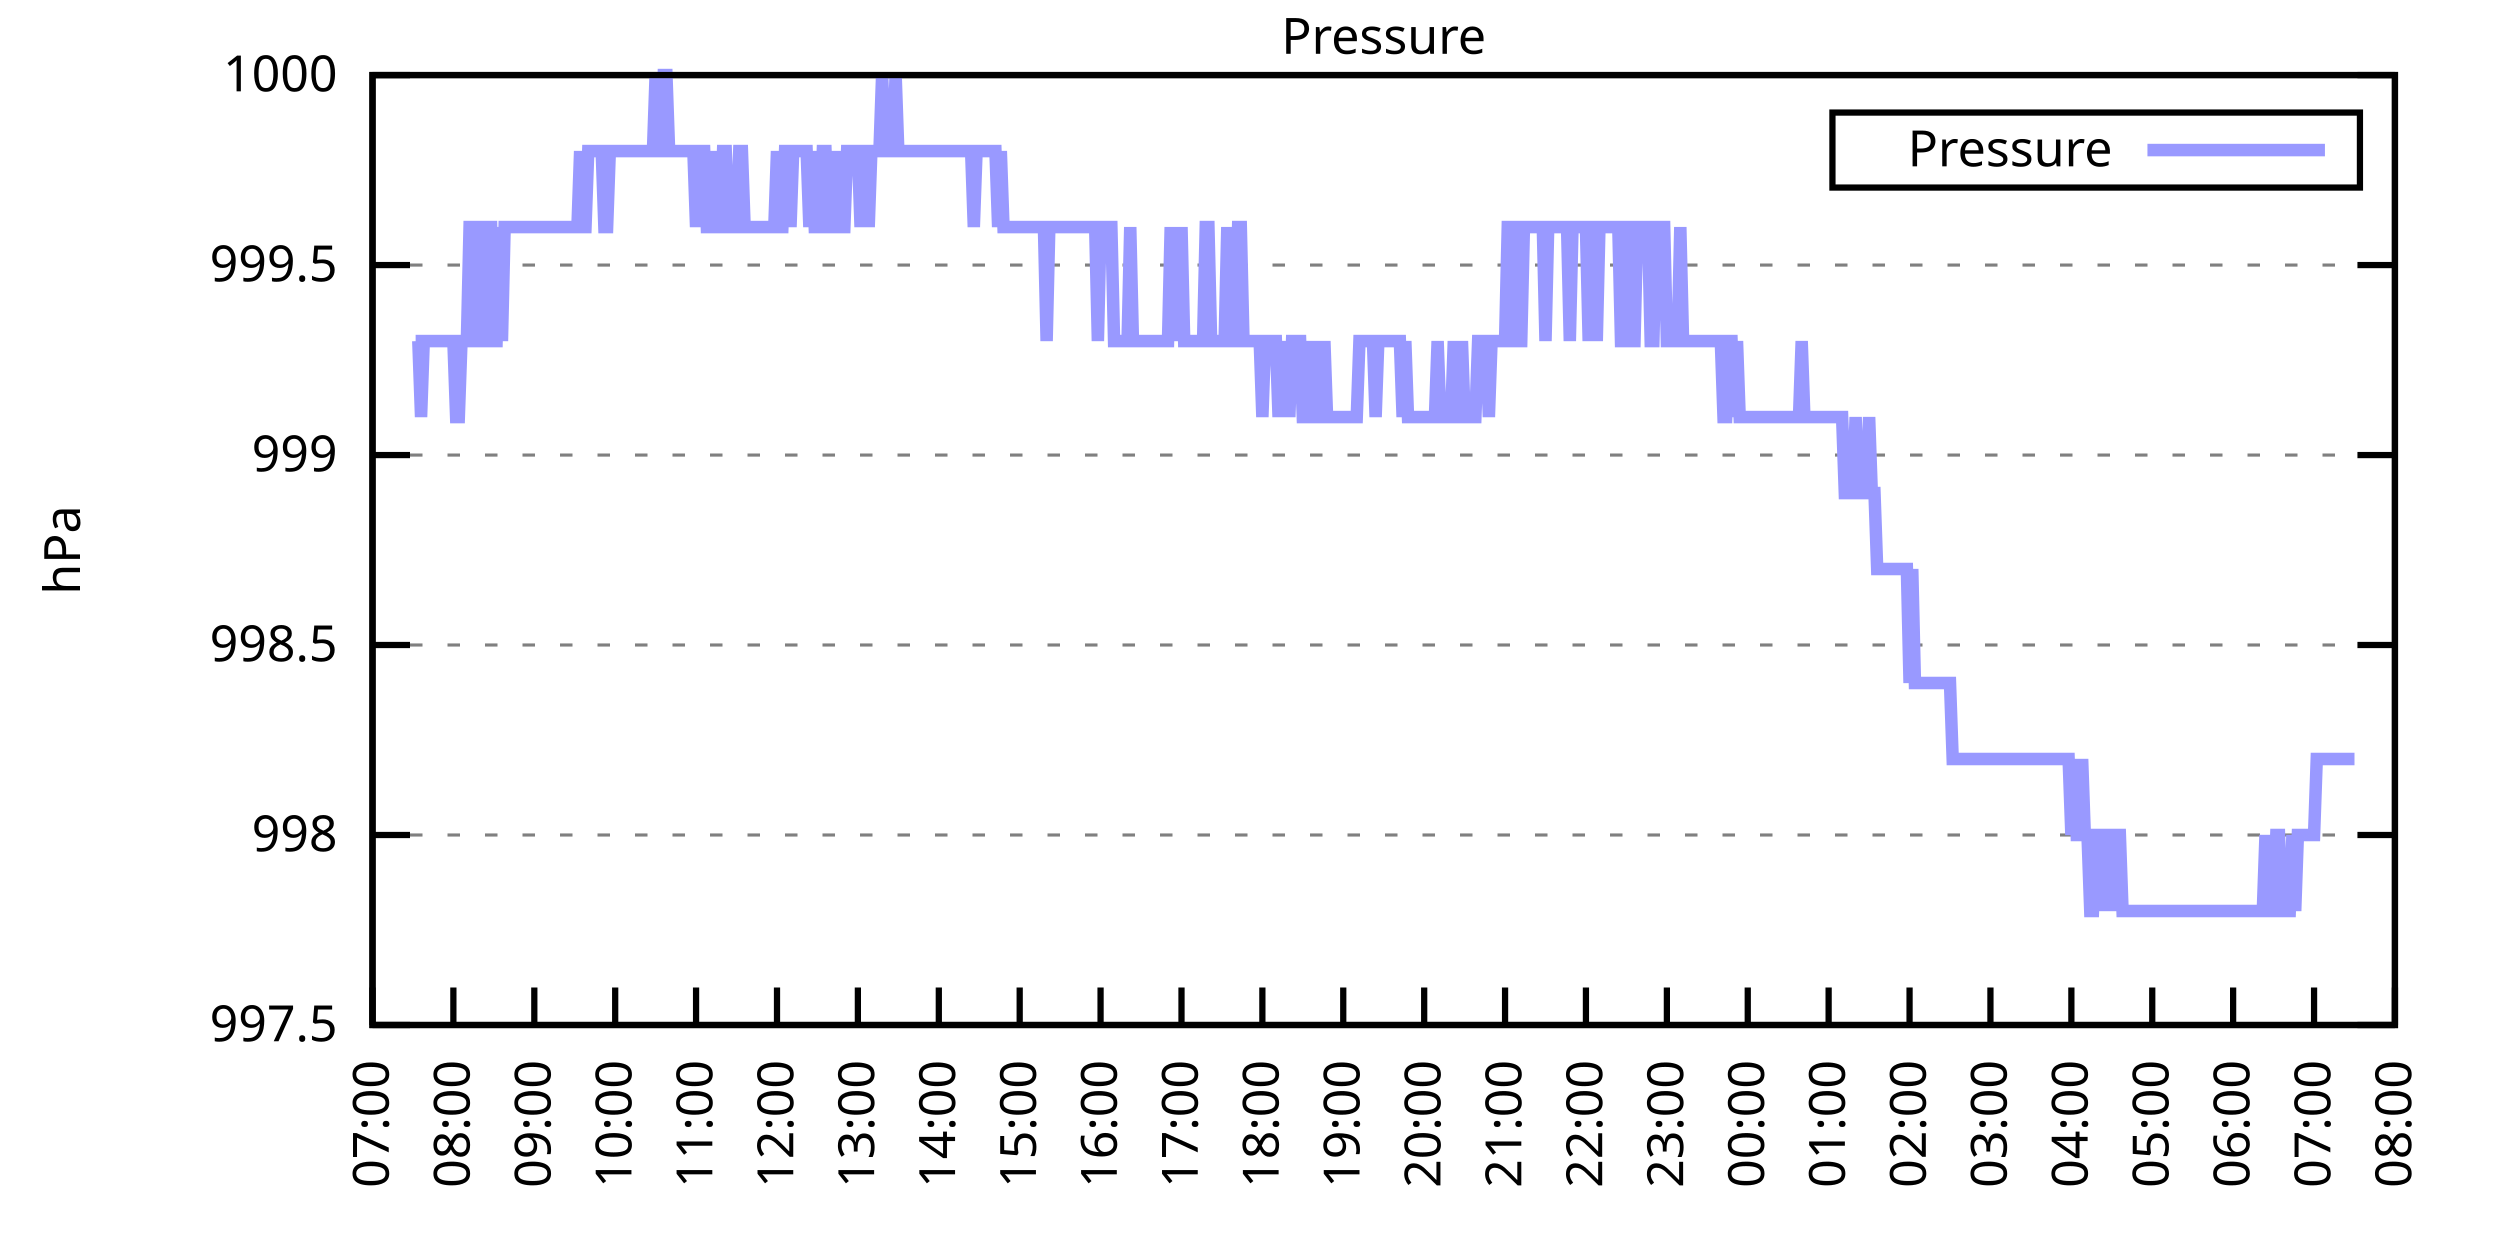
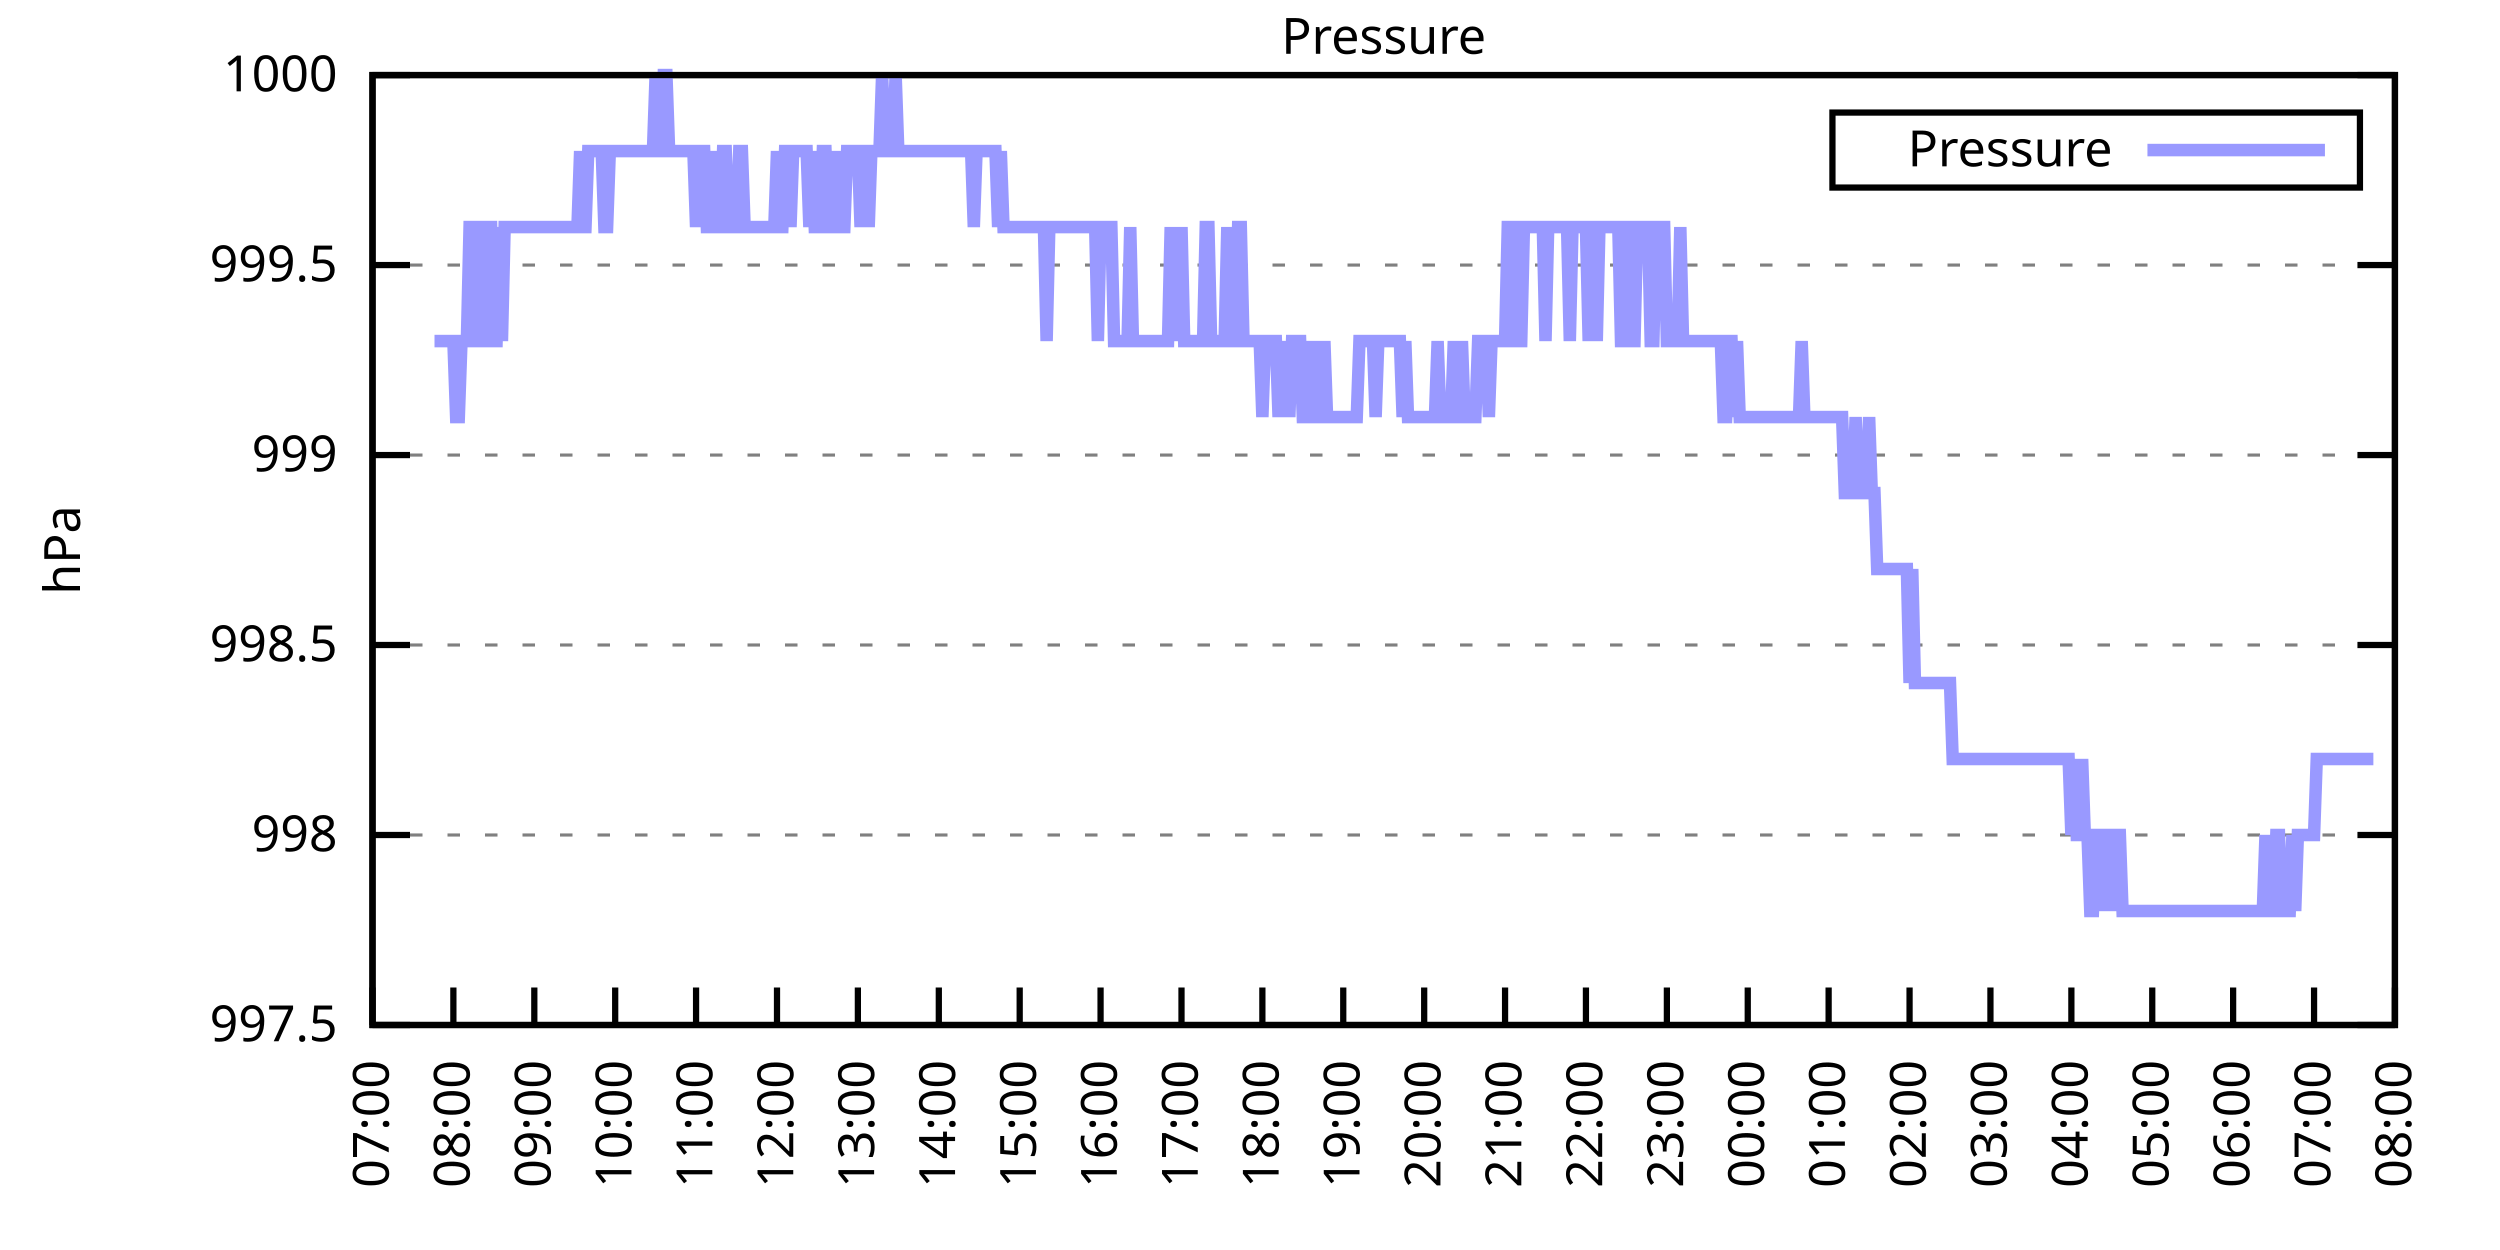
<svg xmlns="http://www.w3.org/2000/svg" xmlns:xlink="http://www.w3.org/1999/xlink" width="400" height="200" viewBox="0 0 400 200">
  <g id="gnuplot_canvas">
    <rect x="0" y="0" width="400" height="200" fill="none" />
    <defs>
      <circle id="gpDot" r="0.5" stroke-width="0.5" stroke="currentColor" />
      <path id="gpPt0" stroke-width="0.333" stroke="currentColor" d="M-1,0 h2 M0,-1 v2" />
      <path id="gpPt1" stroke-width="0.333" stroke="currentColor" d="M-1,-1 L1,1 M1,-1 L-1,1" />
      <path id="gpPt2" stroke-width="0.333" stroke="currentColor" d="M-1,0 L1,0 M0,-1 L0,1 M-1,-1 L1,1 M-1,1 L1,-1" />
      <rect id="gpPt3" stroke-width="0.333" stroke="currentColor" x="-1" y="-1" width="2" height="2" />
      <rect id="gpPt4" stroke-width="0.333" stroke="currentColor" fill="currentColor" x="-1" y="-1" width="2" height="2" />
      <circle id="gpPt5" stroke-width="0.333" stroke="currentColor" cx="0" cy="0" r="1" />
      <use xlink:href="#gpPt5" id="gpPt6" fill="currentColor" stroke="none" />
      <path id="gpPt7" stroke-width="0.333" stroke="currentColor" d="M0,-1.33 L-1.33,0.67 L1.33,0.67 z" />
      <use xlink:href="#gpPt7" id="gpPt8" fill="currentColor" stroke="none" />
      <use xlink:href="#gpPt7" id="gpPt9" stroke="currentColor" transform="rotate(180)" />
      <use xlink:href="#gpPt9" id="gpPt10" fill="currentColor" stroke="none" />
      <use xlink:href="#gpPt3" id="gpPt11" stroke="currentColor" transform="rotate(45)" />
      <use xlink:href="#gpPt11" id="gpPt12" fill="currentColor" stroke="none" />
      <path id="gpPt13" stroke-width="0.333" stroke="currentColor" d="M0,1.330 L1.265,0.411 L0.782,-1.067 L-0.782,-1.076 L-1.265,0.411 z" />
      <use xlink:href="#gpPt13" id="gpPt14" fill="currentColor" stroke="none" />
      <filter id="textbox" filterUnits="objectBoundingBox" x="0" y="0" height="1" width="1">
        <feFlood flood-color="white" flood-opacity="1" result="bgnd" />
        <feComposite in="SourceGraphic" in2="bgnd" operator="atop" />
      </filter>
      <filter id="greybox" filterUnits="objectBoundingBox" x="0" y="0" height="1" width="1">
        <feFlood flood-color="lightgrey" flood-opacity="1" result="grey" />
        <feComposite in="SourceGraphic" in2="grey" operator="atop" />
      </filter>
    </defs>
    <g fill="none" color="white" stroke="currentColor" stroke-width="1.00" stroke-linecap="butt" stroke-linejoin="miter">
</g>
    <g fill="none" color="black" stroke="currentColor" stroke-width="1.00" stroke-linecap="butt" stroke-linejoin="miter">
      <g stroke="none" shape-rendering="crispEdges">
        <polygon fill="rgb(255, 255, 255)" points="59.60,164.00 383.18,164.00 383.18,12.02 59.60,12.02 " />
      </g>
    </g>
    <g fill="none" color="black" stroke="currentColor" stroke-width="1.00" stroke-linecap="butt" stroke-linejoin="miter">
</g>
    <g fill="none" color="black" stroke="black" stroke-width="0.50" stroke-linecap="butt" stroke-linejoin="miter">
</g>
    <g fill="none" color="gray" stroke="currentColor" stroke-width="0.50" stroke-linecap="butt" stroke-linejoin="miter">
      <path stroke="gray" stroke-dasharray="2,4" class="gridline" d="M59.60,164.00 L383.19,164.00  " />
    </g>
    <g fill="none" color="gray" stroke="gray" stroke-width="1.00" stroke-linecap="butt" stroke-linejoin="miter">
</g>
    <g fill="none" color="black" stroke="currentColor" stroke-width="1.00" stroke-linecap="butt" stroke-linejoin="miter">
      <path stroke="black" d="M59.60,164.00 L65.60,164.00 M383.19,164.00 L377.19,164.00  " />
      <g transform="translate(54.00,166.60)" stroke="none" fill="black" font-family="Sans" font-size="8.00" text-anchor="end">
        <text>
          <tspan font-family="Sans"> 997.5</tspan>
        </text>
      </g>
    </g>
    <g fill="none" color="black" stroke="currentColor" stroke-width="1.00" stroke-linecap="butt" stroke-linejoin="miter">
</g>
    <g fill="none" color="black" stroke="black" stroke-width="0.50" stroke-linecap="butt" stroke-linejoin="miter">
</g>
    <g fill="none" color="gray" stroke="currentColor" stroke-width="0.50" stroke-linecap="butt" stroke-linejoin="miter">
      <path stroke="gray" stroke-dasharray="2,4" class="gridline" d="M59.60,133.60 L383.19,133.60  " />
    </g>
    <g fill="none" color="gray" stroke="gray" stroke-width="1.00" stroke-linecap="butt" stroke-linejoin="miter">
</g>
    <g fill="none" color="black" stroke="currentColor" stroke-width="1.00" stroke-linecap="butt" stroke-linejoin="miter">
      <path stroke="black" d="M59.60,133.60 L65.60,133.60 M383.19,133.60 L377.19,133.60  " />
      <g transform="translate(54.00,136.20)" stroke="none" fill="black" font-family="Sans" font-size="8.00" text-anchor="end">
        <text>
          <tspan font-family="Sans"> 998</tspan>
        </text>
      </g>
    </g>
    <g fill="none" color="black" stroke="currentColor" stroke-width="1.00" stroke-linecap="butt" stroke-linejoin="miter">
</g>
    <g fill="none" color="black" stroke="black" stroke-width="0.50" stroke-linecap="butt" stroke-linejoin="miter">
</g>
    <g fill="none" color="gray" stroke="currentColor" stroke-width="0.50" stroke-linecap="butt" stroke-linejoin="miter">
      <path stroke="gray" stroke-dasharray="2,4" class="gridline" d="M59.60,103.20 L383.19,103.20  " />
    </g>
    <g fill="none" color="gray" stroke="gray" stroke-width="1.00" stroke-linecap="butt" stroke-linejoin="miter">
</g>
    <g fill="none" color="black" stroke="currentColor" stroke-width="1.00" stroke-linecap="butt" stroke-linejoin="miter">
      <path stroke="black" d="M59.60,103.20 L65.60,103.20 M383.19,103.20 L377.19,103.20  " />
      <g transform="translate(54.00,105.80)" stroke="none" fill="black" font-family="Sans" font-size="8.00" text-anchor="end">
        <text>
          <tspan font-family="Sans"> 998.5</tspan>
        </text>
      </g>
    </g>
    <g fill="none" color="black" stroke="currentColor" stroke-width="1.00" stroke-linecap="butt" stroke-linejoin="miter">
</g>
    <g fill="none" color="black" stroke="black" stroke-width="0.50" stroke-linecap="butt" stroke-linejoin="miter">
</g>
    <g fill="none" color="gray" stroke="currentColor" stroke-width="0.50" stroke-linecap="butt" stroke-linejoin="miter">
      <path stroke="gray" stroke-dasharray="2,4" class="gridline" d="M59.60,72.81 L383.19,72.81  " />
    </g>
    <g fill="none" color="gray" stroke="gray" stroke-width="1.00" stroke-linecap="butt" stroke-linejoin="miter">
</g>
    <g fill="none" color="black" stroke="currentColor" stroke-width="1.00" stroke-linecap="butt" stroke-linejoin="miter">
      <path stroke="black" d="M59.60,72.81 L65.60,72.81 M383.19,72.81 L377.19,72.81  " />
      <g transform="translate(54.00,75.41)" stroke="none" fill="black" font-family="Sans" font-size="8.00" text-anchor="end">
        <text>
          <tspan font-family="Sans"> 999</tspan>
        </text>
      </g>
    </g>
    <g fill="none" color="black" stroke="currentColor" stroke-width="1.00" stroke-linecap="butt" stroke-linejoin="miter">
</g>
    <g fill="none" color="black" stroke="black" stroke-width="0.50" stroke-linecap="butt" stroke-linejoin="miter">
</g>
    <g fill="none" color="gray" stroke="currentColor" stroke-width="0.50" stroke-linecap="butt" stroke-linejoin="miter">
      <path stroke="gray" stroke-dasharray="2,4" class="gridline" d="M59.60,42.41 L383.19,42.41  " />
    </g>
    <g fill="none" color="gray" stroke="gray" stroke-width="1.00" stroke-linecap="butt" stroke-linejoin="miter">
</g>
    <g fill="none" color="black" stroke="currentColor" stroke-width="1.00" stroke-linecap="butt" stroke-linejoin="miter">
      <path stroke="black" d="M59.60,42.41 L65.60,42.41 M383.19,42.41 L377.19,42.41  " />
      <g transform="translate(54.00,45.01)" stroke="none" fill="black" font-family="Sans" font-size="8.00" text-anchor="end">
        <text>
          <tspan font-family="Sans"> 999.5</tspan>
        </text>
      </g>
    </g>
    <g fill="none" color="black" stroke="currentColor" stroke-width="1.00" stroke-linecap="butt" stroke-linejoin="miter">
</g>
    <g fill="none" color="black" stroke="black" stroke-width="0.50" stroke-linecap="butt" stroke-linejoin="miter">
</g>
    <g fill="none" color="gray" stroke="currentColor" stroke-width="0.50" stroke-linecap="butt" stroke-linejoin="miter">
      <path stroke="gray" stroke-dasharray="2,4" class="gridline" d="M59.60,12.01 L383.19,12.01  " />
    </g>
    <g fill="none" color="gray" stroke="gray" stroke-width="1.00" stroke-linecap="butt" stroke-linejoin="miter">
</g>
    <g fill="none" color="black" stroke="currentColor" stroke-width="1.00" stroke-linecap="butt" stroke-linejoin="miter">
      <path stroke="black" d="M59.60,12.01 L65.60,12.01 M383.19,12.01 L377.19,12.01  " />
      <g transform="translate(54.00,14.61)" stroke="none" fill="black" font-family="Sans" font-size="8.00" text-anchor="end">
        <text>
          <tspan font-family="Sans"> 1000</tspan>
        </text>
      </g>
    </g>
    <g fill="none" color="black" stroke="currentColor" stroke-width="1.00" stroke-linecap="butt" stroke-linejoin="miter">
      <path stroke="black" d="M59.60,164.00 L59.60,158.00  " />
      <g transform="translate(62.20,169.60) rotate(270.00)" stroke="none" fill="black" font-family="Sans" font-size="8.00" text-anchor="end">
        <text>
          <tspan font-family="Sans">07:00</tspan>
        </text>
      </g>
    </g>
    <g fill="none" color="black" stroke="currentColor" stroke-width="1.00" stroke-linecap="butt" stroke-linejoin="miter">
      <path stroke="black" d="M72.54,164.00 L72.54,158.00  " />
      <g transform="translate(75.14,169.60) rotate(270.00)" stroke="none" fill="black" font-family="Sans" font-size="8.00" text-anchor="end">
        <text>
          <tspan font-family="Sans">08:00</tspan>
        </text>
      </g>
    </g>
    <g fill="none" color="black" stroke="currentColor" stroke-width="1.00" stroke-linecap="butt" stroke-linejoin="miter">
      <path stroke="black" d="M85.49,164.00 L85.49,158.00  " />
      <g transform="translate(88.09,169.60) rotate(270.00)" stroke="none" fill="black" font-family="Sans" font-size="8.00" text-anchor="end">
        <text>
          <tspan font-family="Sans">09:00</tspan>
        </text>
      </g>
    </g>
    <g fill="none" color="black" stroke="currentColor" stroke-width="1.00" stroke-linecap="butt" stroke-linejoin="miter">
      <path stroke="black" d="M98.43,164.00 L98.43,158.00  " />
      <g transform="translate(101.03,169.60) rotate(270.00)" stroke="none" fill="black" font-family="Sans" font-size="8.00" text-anchor="end">
        <text>
          <tspan font-family="Sans">10:00</tspan>
        </text>
      </g>
    </g>
    <g fill="none" color="black" stroke="currentColor" stroke-width="1.00" stroke-linecap="butt" stroke-linejoin="miter">
      <path stroke="black" d="M111.37,164.00 L111.37,158.00  " />
      <g transform="translate(113.97,169.60) rotate(270.00)" stroke="none" fill="black" font-family="Sans" font-size="8.00" text-anchor="end">
        <text>
          <tspan font-family="Sans">11:00</tspan>
        </text>
      </g>
    </g>
    <g fill="none" color="black" stroke="currentColor" stroke-width="1.00" stroke-linecap="butt" stroke-linejoin="miter">
      <path stroke="black" d="M124.32,164.00 L124.32,158.00  " />
      <g transform="translate(126.92,169.60) rotate(270.00)" stroke="none" fill="black" font-family="Sans" font-size="8.00" text-anchor="end">
        <text>
          <tspan font-family="Sans">12:00</tspan>
        </text>
      </g>
    </g>
    <g fill="none" color="black" stroke="currentColor" stroke-width="1.00" stroke-linecap="butt" stroke-linejoin="miter">
      <path stroke="black" d="M137.26,164.00 L137.26,158.00  " />
      <g transform="translate(139.86,169.60) rotate(270.00)" stroke="none" fill="black" font-family="Sans" font-size="8.00" text-anchor="end">
        <text>
          <tspan font-family="Sans">13:00</tspan>
        </text>
      </g>
    </g>
    <g fill="none" color="black" stroke="currentColor" stroke-width="1.00" stroke-linecap="butt" stroke-linejoin="miter">
      <path stroke="black" d="M150.21,164.00 L150.21,158.00  " />
      <g transform="translate(152.81,169.60) rotate(270.00)" stroke="none" fill="black" font-family="Sans" font-size="8.00" text-anchor="end">
        <text>
          <tspan font-family="Sans">14:00</tspan>
        </text>
      </g>
    </g>
    <g fill="none" color="black" stroke="currentColor" stroke-width="1.00" stroke-linecap="butt" stroke-linejoin="miter">
      <path stroke="black" d="M163.15,164.00 L163.15,158.00  " />
      <g transform="translate(165.75,169.60) rotate(270.00)" stroke="none" fill="black" font-family="Sans" font-size="8.00" text-anchor="end">
        <text>
          <tspan font-family="Sans">15:00</tspan>
        </text>
      </g>
    </g>
    <g fill="none" color="black" stroke="currentColor" stroke-width="1.00" stroke-linecap="butt" stroke-linejoin="miter">
      <path stroke="black" d="M176.09,164.00 L176.09,158.00  " />
      <g transform="translate(178.69,169.60) rotate(270.00)" stroke="none" fill="black" font-family="Sans" font-size="8.00" text-anchor="end">
        <text>
          <tspan font-family="Sans">16:00</tspan>
        </text>
      </g>
    </g>
    <g fill="none" color="black" stroke="currentColor" stroke-width="1.00" stroke-linecap="butt" stroke-linejoin="miter">
      <path stroke="black" d="M189.04,164.00 L189.04,158.00  " />
      <g transform="translate(191.64,169.60) rotate(270.00)" stroke="none" fill="black" font-family="Sans" font-size="8.00" text-anchor="end">
        <text>
          <tspan font-family="Sans">17:00</tspan>
        </text>
      </g>
    </g>
    <g fill="none" color="black" stroke="currentColor" stroke-width="1.00" stroke-linecap="butt" stroke-linejoin="miter">
      <path stroke="black" d="M201.98,164.00 L201.98,158.00  " />
      <g transform="translate(204.58,169.60) rotate(270.00)" stroke="none" fill="black" font-family="Sans" font-size="8.00" text-anchor="end">
        <text>
          <tspan font-family="Sans">18:00</tspan>
        </text>
      </g>
    </g>
    <g fill="none" color="black" stroke="currentColor" stroke-width="1.00" stroke-linecap="butt" stroke-linejoin="miter">
      <path stroke="black" d="M214.92,164.00 L214.92,158.00  " />
      <g transform="translate(217.52,169.60) rotate(270.00)" stroke="none" fill="black" font-family="Sans" font-size="8.00" text-anchor="end">
        <text>
          <tspan font-family="Sans">19:00</tspan>
        </text>
      </g>
    </g>
    <g fill="none" color="black" stroke="currentColor" stroke-width="1.00" stroke-linecap="butt" stroke-linejoin="miter">
      <path stroke="black" d="M227.87,164.00 L227.87,158.00  " />
      <g transform="translate(230.47,169.60) rotate(270.00)" stroke="none" fill="black" font-family="Sans" font-size="8.00" text-anchor="end">
        <text>
          <tspan font-family="Sans">20:00</tspan>
        </text>
      </g>
    </g>
    <g fill="none" color="black" stroke="currentColor" stroke-width="1.00" stroke-linecap="butt" stroke-linejoin="miter">
      <path stroke="black" d="M240.81,164.00 L240.81,158.00  " />
      <g transform="translate(243.41,169.60) rotate(270.00)" stroke="none" fill="black" font-family="Sans" font-size="8.00" text-anchor="end">
        <text>
          <tspan font-family="Sans">21:00</tspan>
        </text>
      </g>
    </g>
    <g fill="none" color="black" stroke="currentColor" stroke-width="1.00" stroke-linecap="butt" stroke-linejoin="miter">
      <path stroke="black" d="M253.75,164.00 L253.75,158.00  " />
      <g transform="translate(256.35,169.60) rotate(270.00)" stroke="none" fill="black" font-family="Sans" font-size="8.00" text-anchor="end">
        <text>
          <tspan font-family="Sans">22:00</tspan>
        </text>
      </g>
    </g>
    <g fill="none" color="black" stroke="currentColor" stroke-width="1.00" stroke-linecap="butt" stroke-linejoin="miter">
      <path stroke="black" d="M266.70,164.00 L266.70,158.00  " />
      <g transform="translate(269.30,169.60) rotate(270.00)" stroke="none" fill="black" font-family="Sans" font-size="8.00" text-anchor="end">
        <text>
          <tspan font-family="Sans">23:00</tspan>
        </text>
      </g>
    </g>
    <g fill="none" color="black" stroke="currentColor" stroke-width="1.00" stroke-linecap="butt" stroke-linejoin="miter">
      <path stroke="black" d="M279.64,164.00 L279.64,158.00  " />
      <g transform="translate(282.24,169.60) rotate(270.00)" stroke="none" fill="black" font-family="Sans" font-size="8.00" text-anchor="end">
        <text>
          <tspan font-family="Sans">00:00</tspan>
        </text>
      </g>
    </g>
    <g fill="none" color="black" stroke="currentColor" stroke-width="1.00" stroke-linecap="butt" stroke-linejoin="miter">
      <path stroke="black" d="M292.58,164.00 L292.58,158.00  " />
      <g transform="translate(295.18,169.60) rotate(270.00)" stroke="none" fill="black" font-family="Sans" font-size="8.00" text-anchor="end">
        <text>
          <tspan font-family="Sans">01:00</tspan>
        </text>
      </g>
    </g>
    <g fill="none" color="black" stroke="currentColor" stroke-width="1.00" stroke-linecap="butt" stroke-linejoin="miter">
      <path stroke="black" d="M305.53,164.00 L305.53,158.00  " />
      <g transform="translate(308.13,169.60) rotate(270.00)" stroke="none" fill="black" font-family="Sans" font-size="8.00" text-anchor="end">
        <text>
          <tspan font-family="Sans">02:00</tspan>
        </text>
      </g>
    </g>
    <g fill="none" color="black" stroke="currentColor" stroke-width="1.00" stroke-linecap="butt" stroke-linejoin="miter">
      <path stroke="black" d="M318.47,164.00 L318.47,158.00  " />
      <g transform="translate(321.07,169.60) rotate(270.00)" stroke="none" fill="black" font-family="Sans" font-size="8.00" text-anchor="end">
        <text>
          <tspan font-family="Sans">03:00</tspan>
        </text>
      </g>
    </g>
    <g fill="none" color="black" stroke="currentColor" stroke-width="1.00" stroke-linecap="butt" stroke-linejoin="miter">
      <path stroke="black" d="M331.42,164.00 L331.42,158.00  " />
      <g transform="translate(334.02,169.60) rotate(270.00)" stroke="none" fill="black" font-family="Sans" font-size="8.00" text-anchor="end">
        <text>
          <tspan font-family="Sans">04:00</tspan>
        </text>
      </g>
    </g>
    <g fill="none" color="black" stroke="currentColor" stroke-width="1.00" stroke-linecap="butt" stroke-linejoin="miter">
      <path stroke="black" d="M344.36,164.00 L344.36,158.00  " />
      <g transform="translate(346.96,169.60) rotate(270.00)" stroke="none" fill="black" font-family="Sans" font-size="8.00" text-anchor="end">
        <text>
          <tspan font-family="Sans">05:00</tspan>
        </text>
      </g>
    </g>
    <g fill="none" color="black" stroke="currentColor" stroke-width="1.00" stroke-linecap="butt" stroke-linejoin="miter">
      <path stroke="black" d="M357.30,164.00 L357.30,158.00  " />
      <g transform="translate(359.90,169.60) rotate(270.00)" stroke="none" fill="black" font-family="Sans" font-size="8.00" text-anchor="end">
        <text>
          <tspan font-family="Sans">06:00</tspan>
        </text>
      </g>
    </g>
    <g fill="none" color="black" stroke="currentColor" stroke-width="1.00" stroke-linecap="butt" stroke-linejoin="miter">
      <path stroke="black" d="M370.25,164.00 L370.25,158.00  " />
      <g transform="translate(372.85,169.60) rotate(270.00)" stroke="none" fill="black" font-family="Sans" font-size="8.00" text-anchor="end">
        <text>
          <tspan font-family="Sans">07:00</tspan>
        </text>
      </g>
    </g>
    <g fill="none" color="black" stroke="currentColor" stroke-width="1.00" stroke-linecap="butt" stroke-linejoin="miter">
      <path stroke="black" d="M383.19,164.00 L383.19,158.00  " />
      <g transform="translate(385.79,169.60) rotate(270.00)" stroke="none" fill="black" font-family="Sans" font-size="8.00" text-anchor="end">
        <text>
          <tspan font-family="Sans">08:00</tspan>
        </text>
      </g>
    </g>
    <g fill="none" color="black" stroke="currentColor" stroke-width="1.00" stroke-linecap="butt" stroke-linejoin="miter">
</g>
    <g fill="none" color="black" stroke="currentColor" stroke-width="1.00" stroke-linecap="butt" stroke-linejoin="miter">
      <path stroke="black" d="M59.60,12.01 L59.60,164.00 L383.19,164.00 L383.19,12.01 L59.60,12.01 Z  " />
    </g>
    <g fill="none" color="black" stroke="currentColor" stroke-width="1.00" stroke-linecap="butt" stroke-linejoin="miter">
</g>
    <g fill="none" color="black" stroke="currentColor" stroke-width="1.00" stroke-linecap="butt" stroke-linejoin="miter">
      <path stroke="black" d="M293.19,30.01 L293.19,18.01 L377.59,18.01 L377.59,30.01 L293.19,30.01 Z  " />
    </g>
    <g id="Pressure_plot_1">
      <g fill="none" color="white" stroke="black" stroke-width="2.00" stroke-linecap="butt" stroke-linejoin="miter">
</g>
      <g fill="none" color="black" stroke="currentColor" stroke-width="2.00" stroke-linecap="butt" stroke-linejoin="miter">
        <g transform="translate(337.99,26.61)" stroke="none" fill="black" font-family="Sans" font-size="8.00" text-anchor="end">
          <text>
            <tspan font-family="Sans">Pressure</tspan>
          </text>
        </g>
      </g>
      <g fill="none" color="black" stroke="currentColor" stroke-width="2.00" stroke-linecap="butt" stroke-linejoin="miter">
-         <path stroke="rgb(153, 153, 255)" d="M343.59,24.01 L371.99,24.01 M66.50,54.57 L66.93,54.57 L67.37,66.73 L67.80,54.57 L68.23,54.57 L68.66,54.57   L69.09,54.57 L69.52,54.57 L69.95,54.57 L70.39,54.57 L70.82,54.57 L71.25,54.57 L71.68,54.57 L72.11,54.57   L72.54,54.57 L72.98,66.73 L73.41,66.73 L73.84,54.57 L74.27,54.57 L74.70,54.57 L75.13,36.33 L75.56,36.33   L76.00,36.33 L76.43,54.57 L76.86,54.57 L77.29,54.57 L77.72,36.33 L78.15,36.33 L78.58,36.33 L79.02,54.57   L79.45,54.57 L79.88,36.33 L80.31,54.57 L80.74,36.33 L81.17,36.33 L81.60,36.33 L82.04,36.33 L82.47,36.33   L82.90,36.33 L83.33,36.33 L83.76,36.33 L84.19,36.33 L84.62,36.33 L85.06,36.33 L85.49,36.33 L85.92,36.33   L86.35,36.33 L86.78,36.33 L87.21,36.33 L87.64,36.33 L88.08,36.33 L88.51,36.33 L88.94,36.33 L89.37,36.33   L89.80,36.33 L90.23,36.33 L90.66,36.33 L91.10,36.33 L91.53,36.33 L91.96,36.33 L92.39,36.33 L92.82,24.17   L93.25,36.33 L93.68,36.33 L94.12,24.17 L94.55,24.17 L94.98,24.17 L95.41,24.17 L95.84,24.17 L96.27,24.17   L96.70,36.33 L97.14,36.33 L97.57,24.17 L98.00,24.17 L98.43,24.17 L98.86,24.17 L99.29,24.17 L99.73,24.17   L100.16,24.17 L100.59,24.17 L101.02,24.17 L101.45,24.17 L101.88,24.17 L102.31,24.17 L102.75,24.17 L103.18,24.17   L103.61,24.17 L104.04,24.17 L104.47,24.17 L104.90,12.01 L105.33,24.17 L105.77,24.17 L106.20,12.01 L106.63,12.01   L107.06,24.17 L107.49,24.17 L107.92,24.17 L108.35,24.17 L108.79,24.17 L109.22,24.17 L109.65,24.17 L110.08,24.17   L110.51,24.17 L110.94,24.17 L111.37,36.33 L111.81,24.17 L112.24,24.17 L112.67,24.17 L113.10,36.33 L113.53,36.33   L113.96,24.17 L114.39,36.33 L114.83,36.33 L115.26,36.33 L115.69,24.17 L116.12,24.17 L116.55,36.33 L116.98,36.33   L117.41,36.33 L117.85,36.33 L118.28,24.17 L118.71,24.17 L119.14,36.33 L119.57,36.33 L120.00,36.33 L120.43,36.33   L120.87,36.33 L121.30,36.33 L121.73,36.33 L122.16,36.33 L122.59,36.33 L123.02,36.33 L123.46,36.33 L123.89,36.33   L124.32,24.17 L124.75,36.33 L125.18,36.33 L125.61,24.17 L126.04,24.17 L126.48,36.33 L126.91,24.17 L127.34,24.17   L127.77,24.17 L128.20,24.17 L128.63,24.17 L129.06,24.17 L129.50,36.33 L129.93,24.17 L130.36,36.33 L130.79,36.33   L131.22,36.33 L131.65,24.17 L132.08,24.17 L132.52,36.33 L132.95,36.33 L133.38,36.33 L133.81,24.17 L134.24,36.33   L134.67,36.33 L135.10,36.33 L135.54,24.17 L135.97,24.17 L136.40,24.17 L136.83,24.17 L137.26,24.17 L137.69,36.33   L138.12,24.17 L138.56,24.17 L138.99,36.33 L139.42,24.17 L139.85,24.17 L140.28,24.17 L140.71,24.17 L141.14,12.01   L141.58,24.17 L142.01,24.17 L142.44,24.17 L142.87,24.17 L143.30,12.01 L143.73,24.17 L144.16,24.17 L144.60,24.17   L145.03,24.17 L145.46,24.17 L145.89,24.17 L146.32,24.17 L146.75,24.17 L147.19,24.17 L147.62,24.17 L148.05,24.17   L148.48,24.17 L148.91,24.17 L149.34,24.17 L149.77,24.17 L150.21,24.17 L150.64,24.17 L151.07,24.17 L151.50,24.17   L151.93,24.17 L152.36,24.17 L152.79,24.17 L153.23,24.17 L153.66,24.17 L154.09,24.17 L154.52,24.17 L154.95,24.17   L155.38,24.17 L155.81,36.33 L156.25,24.17 L156.68,24.17 L157.11,24.17 L157.54,24.17 L157.97,24.17 L158.40,24.17   L158.83,24.17 L159.27,24.17 L159.70,36.33 L160.13,24.17 L160.56,36.33 L160.99,36.33 L161.42,36.33 L161.85,36.33   L162.29,36.33 L162.72,36.33 L163.15,36.33 L163.58,36.33 L164.01,36.33 L164.44,36.33 L164.87,36.33 L165.31,36.33   L165.74,36.33 L166.17,36.33 L166.60,36.33 L167.03,36.33 L167.46,54.57 L167.89,36.33 L168.33,36.33 L168.76,36.33   L169.19,36.33 L169.62,36.33 L170.05,36.33 L170.48,36.33 L170.91,36.33 L171.35,36.33 L171.78,36.33 L172.21,36.33   L172.64,36.33 L173.07,36.33 L173.50,36.33 L173.94,36.33 L174.37,36.33 L174.80,36.33 L175.23,36.33 L175.66,54.57   L176.09,36.33 L176.52,36.33 L176.96,36.33 L177.39,36.33 L177.82,36.33 L178.25,54.57 L178.68,54.57 L179.11,54.57   L179.54,54.57 L179.98,54.57 L180.41,54.57 L180.84,36.33 L181.27,54.57 L181.70,54.57 L182.13,54.57 L182.56,54.57   L183.00,54.57 L183.43,54.57 L183.86,54.57 L184.29,54.57 L184.72,54.57 L185.15,54.57 L185.58,54.57 L186.02,54.57   L186.45,54.57 L186.88,54.57 L187.31,36.33 L187.74,54.57 L188.17,36.33 L188.60,54.57 L189.04,36.33 L189.47,54.57   L189.90,54.57 L190.33,54.57 L190.76,54.57 L191.19,54.57 L191.62,54.57 L192.06,54.57 L192.49,54.57 L192.92,36.33   L193.35,36.33 L193.78,54.57 L194.21,54.57 L194.64,54.57 L195.08,54.57 L195.51,54.57 L195.94,54.57 L196.37,36.33   L196.80,54.57 L197.23,54.57 L197.67,54.57 L198.10,36.33 L198.53,36.33 L198.96,54.57 L199.39,54.57 L199.82,54.57   L200.25,54.57 L200.69,54.57 L201.12,54.57 L201.55,54.57 L201.98,66.73 L202.41,54.57 L202.84,54.57 L203.27,54.57   L203.71,54.57 L204.14,54.57 L204.57,66.73 L205.00,54.57 L205.43,66.73 L205.86,54.57 L206.29,66.73 L206.73,54.57   L207.16,54.57 L207.59,54.57 L208.02,54.57 L208.45,66.73 L208.88,66.73 L209.31,66.73 L209.75,54.57 L210.18,66.73   L210.61,54.57 L211.04,66.73 L211.47,66.73 L211.90,54.57 L212.33,66.73 L212.77,66.73 L213.20,66.73 L213.63,66.73   L214.06,66.73 L214.49,66.73 L214.92,66.73 L215.35,66.73 L215.79,66.73 L216.22,66.73 L216.65,66.73 L217.08,66.73   L217.51,54.57 L217.94,54.57 L218.37,54.57 L218.81,54.57 L219.24,54.57 L219.67,54.57 L220.10,66.73 L220.53,54.57   L220.96,54.57 L221.40,54.57 L221.83,54.57 L222.26,54.57 L222.69,54.57 L223.12,54.57 L223.55,54.57 L223.98,54.57   L224.42,66.73 L224.85,54.57 L225.28,66.73 L225.71,66.73 L226.14,66.73 L226.57,66.73 L227.00,66.73 L227.44,66.73   L227.87,66.73 L228.30,66.73 L228.73,66.73 L229.16,66.73 L229.59,66.73 L230.02,54.57 L230.46,66.73 L230.89,66.73   L231.32,66.73 L231.75,66.73 L232.18,66.73 L232.61,54.57 L233.04,66.73 L233.48,66.73 L233.91,54.57 L234.34,66.73   L234.77,66.73 L235.20,66.73 L235.63,66.73 L236.06,66.73 L236.50,54.57 L236.93,54.57 L237.36,54.57 L237.79,54.57   L238.22,66.73 L238.65,54.57 L239.08,54.57 L239.52,54.57 L239.95,54.57 L240.38,54.57 L240.81,54.57 L241.24,36.33   L241.67,36.33 L242.10,36.33 L242.54,54.57 L242.97,54.57 L243.40,54.57 L243.83,36.33 L244.26,36.33 L244.69,36.33   L245.12,36.33 L245.56,36.33 L245.99,36.33 L246.42,36.33 L246.85,36.33 L247.28,54.57 L247.71,36.33 L248.15,36.33   L248.58,36.33 L249.01,36.33 L249.44,36.33 L249.87,36.33 L250.30,36.33 L250.73,36.33 L251.17,54.57 L251.60,36.33   L252.03,36.33 L252.46,36.33 L252.89,36.33 L253.32,36.33 L253.75,36.33 L254.19,54.57 L254.62,36.33 L255.05,36.33   L255.48,54.57 L255.91,36.33 L256.34,36.33 L256.77,36.33 L257.21,36.33 L257.64,36.33 L258.07,36.33 L258.50,36.33   L258.93,36.33 L259.36,54.57 L259.79,54.57 L260.23,36.33 L260.66,36.33 L261.09,54.57 L261.52,54.57 L261.95,36.33   L262.38,36.33 L262.81,36.33 L263.25,36.33 L263.68,36.33 L264.11,54.57 L264.54,54.57 L264.97,36.33 L265.40,36.33   L265.83,36.33 L266.27,36.33 L266.70,54.57 L267.13,54.57 L267.56,54.57 L267.99,54.57 L268.42,54.57 L268.85,36.33   L269.29,54.57 L269.72,54.57 L270.15,54.57 L270.58,54.57 L271.01,54.57 L271.44,54.57 L271.88,54.57 L272.31,54.57   L272.74,54.57 L273.17,54.57 L273.60,54.57 L274.03,54.57 L274.46,54.57 L274.90,54.57 L275.33,54.57 L275.76,66.73   L276.19,66.73 L276.62,54.57 L277.05,54.57 L277.48,66.73 L277.92,54.57 L278.35,66.73 L278.78,66.73 L279.21,66.73   L279.64,66.73 L280.07,66.73 L280.50,66.73 L280.94,66.73 L281.37,66.73 L281.80,66.73 L282.23,66.73 L282.66,66.73   L283.09,66.73 L283.52,66.73 L283.96,66.73 L284.39,66.73 L284.82,66.73 L285.25,66.73 L285.68,66.73 L286.11,66.73   L286.54,66.73 L286.98,66.73 L287.41,66.73 L287.84,66.73 L288.27,54.57 L288.70,66.73 L289.13,66.73 L289.56,66.73   L290.00,66.73 L290.43,66.73 L290.86,66.73 L291.29,66.73 L291.72,66.73 L292.15,66.73 L292.58,66.73 L293.02,66.73   L293.45,66.73 L293.88,66.73 L294.31,66.73 L294.74,66.73 L295.17,78.89 L295.60,78.89 L296.04,78.89 L296.47,78.89   L296.90,66.73 L297.33,78.89 L297.76,78.89 L298.19,78.89 L298.63,78.89 L299.06,66.73 L299.49,78.89 L299.92,78.89   L300.35,91.04 L300.78,91.04 L301.21,91.04 L301.65,91.04 L302.08,91.04 L302.51,91.04 L302.94,91.04 L303.37,91.04   L303.80,91.04 L304.23,91.04 L304.67,91.04 L305.10,91.04 L305.53,109.28 L305.96,91.04 L306.39,109.28 L306.82,109.28   L307.25,109.28 L307.69,109.28 L308.12,109.28 L308.55,109.28 L308.98,109.28 L309.41,109.28 L309.84,109.28 L310.27,109.28   L310.71,109.28 L311.14,109.28 L311.57,109.28 L312.00,109.28 L312.43,121.44 L312.86,121.44 L313.29,121.44 L313.73,121.44   L314.16,121.44 L314.59,121.44 L315.02,121.44 L315.45,121.44 L315.88,121.44 L316.31,121.44 L316.75,121.44 L317.18,121.44   L317.61,121.44 L318.04,121.44 L318.47,121.44 L318.90,121.44 L319.33,121.44 L319.77,121.44 L320.20,121.44 L320.63,121.44   L321.06,121.44 L321.49,121.44 L321.92,121.44 L322.36,121.44 L322.79,121.44 L323.22,121.44 L323.65,121.44 L324.08,121.44   L324.51,121.44 L324.94,121.44 L325.38,121.44 L325.81,121.44 L326.24,121.44 L326.67,121.44 L327.10,121.44 L327.53,121.44   L327.96,121.44 L328.40,121.44 L328.83,121.44 L329.26,121.44 L329.69,121.44 L330.12,121.44 L330.55,121.44 L330.98,121.44   L331.42,133.60 L331.85,121.44 L332.28,133.60 L332.71,133.60 L333.14,121.44 L333.57,133.60 L334.00,133.60 L334.44,145.76   L334.87,145.76 L335.30,133.60 L335.73,133.60 L336.16,133.60 L336.59,145.76 L337.02,133.60 L337.46,133.60 L337.89,145.76   L338.32,133.60 L338.75,133.60 L339.18,133.60 L339.61,145.76 L340.04,145.76 L340.48,145.76 L340.91,145.76 L341.34,145.76   L341.77,145.76 L342.20,145.76 L342.63,145.76 L343.06,145.76 L343.50,145.76 L343.93,145.76 L344.36,145.76 L344.79,145.76   L345.22,145.76 L345.65,145.76 L346.09,145.76 L346.52,145.76 L346.95,145.76 L347.38,145.76 L347.81,145.76 L348.24,145.76   L348.67,145.76 L349.11,145.76 L349.54,145.76 L349.97,145.76 L350.40,145.76 L350.83,145.76 L351.26,145.76 L351.69,145.76   L352.13,145.76 L352.56,145.76 L352.99,145.76 L353.42,145.76 L353.85,145.76 L354.28,145.76 L354.71,145.76 L355.15,145.76   L355.58,145.76 L356.01,145.76 L356.44,145.76 L356.87,145.76 L357.30,145.76 L357.73,145.76 L358.17,145.76 L358.60,145.76   L359.03,145.76 L359.46,145.76 L359.89,145.76 L360.32,145.76 L360.75,145.76 L361.19,145.76 L361.62,145.76 L362.05,145.76   L362.48,133.60 L362.91,145.76 L363.34,145.76 L363.77,145.76 L364.21,133.60 L364.64,133.60 L365.07,145.76 L365.50,145.76   L365.93,145.76 L366.36,145.76 L366.79,133.60 L367.23,145.76 L367.66,133.60 L368.09,133.60 L368.52,133.60 L368.95,133.60   L369.38,133.60 L369.81,133.60 L370.25,133.60 L370.68,121.44 L371.11,121.44 L371.54,121.44 L371.97,121.44 L372.40,121.44   L372.84,121.44 L373.27,121.44 L373.70,121.44 L374.13,121.44 L374.56,121.44 L374.99,121.44 L375.42,121.44 L375.86,121.44   L376.29,121.44 L376.72,121.44  " />
+         <path stroke="rgb(153, 153, 255)" d="M343.59,24.01 L371.99,24.01 M69.52,54.57 L69.95,54.57 L70.39,54.57 L70.82,54.57 L71.25,54.57 L71.68,54.57   L72.11,54.57 L72.54,54.57 L72.98,66.73 L73.41,66.73 L73.84,54.57 L74.27,54.57 L74.70,54.57 L75.13,36.33   L75.56,36.33 L76.00,36.33 L76.43,54.57 L76.86,54.57 L77.29,54.57 L77.72,36.33 L78.15,36.33 L78.58,36.33   L79.02,54.57 L79.45,54.57 L79.88,36.33 L80.31,54.57 L80.74,36.33 L81.17,36.33 L81.60,36.33 L82.04,36.33   L82.47,36.33 L82.90,36.33 L83.33,36.33 L83.76,36.33 L84.19,36.33 L84.62,36.33 L85.06,36.33 L85.49,36.33   L85.92,36.33 L86.35,36.33 L86.78,36.33 L87.21,36.33 L87.64,36.33 L88.08,36.33 L88.51,36.33 L88.94,36.33   L89.37,36.33 L89.80,36.33 L90.23,36.33 L90.66,36.33 L91.10,36.33 L91.53,36.33 L91.96,36.33 L92.39,36.33   L92.82,24.17 L93.25,36.33 L93.68,36.33 L94.12,24.17 L94.55,24.17 L94.98,24.17 L95.41,24.17 L95.84,24.17   L96.27,24.17 L96.70,36.33 L97.14,36.33 L97.57,24.17 L98.00,24.17 L98.43,24.17 L98.86,24.17 L99.29,24.17   L99.73,24.17 L100.16,24.17 L100.59,24.17 L101.02,24.17 L101.45,24.17 L101.88,24.17 L102.31,24.17 L102.75,24.17   L103.18,24.17 L103.61,24.17 L104.04,24.17 L104.47,24.17 L104.90,12.01 L105.33,24.17 L105.77,24.17 L106.20,12.01   L106.63,12.01 L107.06,24.17 L107.49,24.17 L107.92,24.17 L108.35,24.17 L108.79,24.17 L109.22,24.17 L109.65,24.17   L110.08,24.17 L110.51,24.17 L110.94,24.17 L111.37,36.33 L111.81,24.17 L112.24,24.17 L112.67,24.17 L113.10,36.33   L113.53,36.33 L113.96,24.17 L114.39,36.33 L114.83,36.33 L115.26,36.33 L115.69,24.17 L116.12,24.17 L116.55,36.33   L116.98,36.33 L117.41,36.33 L117.85,36.33 L118.28,24.17 L118.71,24.17 L119.14,36.33 L119.57,36.33 L120.00,36.33   L120.43,36.33 L120.87,36.33 L121.30,36.33 L121.73,36.33 L122.16,36.33 L122.59,36.33 L123.02,36.33 L123.46,36.33   L123.89,36.33 L124.32,24.17 L124.75,36.33 L125.18,36.33 L125.61,24.17 L126.04,24.17 L126.48,36.33 L126.91,24.17   L127.34,24.17 L127.77,24.17 L128.20,24.17 L128.63,24.17 L129.06,24.17 L129.50,36.33 L129.93,24.17 L130.36,36.33   L130.79,36.33 L131.22,36.33 L131.65,24.17 L132.08,24.17 L132.52,36.33 L132.95,36.33 L133.38,36.33 L133.81,24.17   L134.24,36.33 L134.67,36.33 L135.10,36.33 L135.54,24.17 L135.97,24.17 L136.40,24.17 L136.83,24.17 L137.26,24.17   L137.69,36.33 L138.12,24.17 L138.56,24.17 L138.99,36.33 L139.42,24.17 L139.85,24.17 L140.28,24.17 L140.71,24.17   L141.14,12.01 L141.58,24.17 L142.01,24.17 L142.44,24.17 L142.87,24.17 L143.30,12.01 L143.73,24.17 L144.16,24.17   L144.60,24.17 L145.03,24.17 L145.46,24.17 L145.89,24.17 L146.32,24.17 L146.75,24.17 L147.19,24.17 L147.62,24.17   L148.05,24.17 L148.48,24.17 L148.91,24.17 L149.34,24.17 L149.77,24.17 L150.21,24.17 L150.64,24.17 L151.07,24.17   L151.50,24.17 L151.93,24.17 L152.36,24.17 L152.79,24.17 L153.23,24.17 L153.66,24.17 L154.09,24.17 L154.52,24.17   L154.95,24.17 L155.38,24.17 L155.81,36.33 L156.25,24.17 L156.68,24.17 L157.11,24.17 L157.54,24.17 L157.97,24.17   L158.40,24.17 L158.83,24.17 L159.27,24.17 L159.70,36.33 L160.13,24.17 L160.56,36.33 L160.99,36.33 L161.42,36.33   L161.85,36.33 L162.29,36.33 L162.72,36.33 L163.15,36.33 L163.58,36.33 L164.01,36.33 L164.44,36.33 L164.87,36.33   L165.31,36.33 L165.74,36.33 L166.17,36.33 L166.60,36.33 L167.03,36.33 L167.46,54.57 L167.89,36.33 L168.33,36.33   L168.76,36.33 L169.19,36.33 L169.62,36.33 L170.05,36.33 L170.48,36.33 L170.91,36.33 L171.35,36.33 L171.78,36.33   L172.21,36.33 L172.64,36.33 L173.07,36.33 L173.50,36.33 L173.94,36.33 L174.37,36.33 L174.80,36.33 L175.23,36.33   L175.66,54.57 L176.09,36.33 L176.52,36.33 L176.96,36.33 L177.39,36.33 L177.82,36.33 L178.25,54.57 L178.68,54.57   L179.11,54.57 L179.54,54.57 L179.98,54.57 L180.41,54.57 L180.84,36.33 L181.27,54.57 L181.70,54.57 L182.13,54.57   L182.56,54.57 L183.00,54.57 L183.43,54.57 L183.86,54.57 L184.29,54.57 L184.72,54.57 L185.15,54.57 L185.58,54.57   L186.02,54.57 L186.45,54.57 L186.88,54.57 L187.31,36.33 L187.74,54.57 L188.17,36.33 L188.60,54.57 L189.04,36.33   L189.47,54.57 L189.90,54.57 L190.33,54.57 L190.76,54.57 L191.19,54.57 L191.62,54.57 L192.06,54.57 L192.49,54.57   L192.92,36.33 L193.35,36.33 L193.78,54.57 L194.21,54.57 L194.64,54.57 L195.08,54.57 L195.51,54.57 L195.94,54.57   L196.37,36.33 L196.80,54.57 L197.23,54.57 L197.67,54.57 L198.10,36.33 L198.53,36.33 L198.96,54.57 L199.39,54.57   L199.82,54.57 L200.25,54.57 L200.69,54.57 L201.12,54.57 L201.55,54.57 L201.98,66.73 L202.41,54.57 L202.84,54.57   L203.27,54.57 L203.71,54.57 L204.14,54.57 L204.57,66.73 L205.00,54.57 L205.43,66.73 L205.86,54.57 L206.29,66.73   L206.73,54.57 L207.16,54.57 L207.59,54.57 L208.02,54.57 L208.45,66.73 L208.88,66.73 L209.31,66.73 L209.75,54.57   L210.18,66.73 L210.61,54.57 L211.04,66.73 L211.47,66.73 L211.90,54.57 L212.33,66.73 L212.77,66.73 L213.20,66.73   L213.63,66.73 L214.06,66.73 L214.49,66.73 L214.92,66.73 L215.35,66.73 L215.79,66.73 L216.22,66.73 L216.65,66.73   L217.08,66.73 L217.51,54.57 L217.94,54.57 L218.37,54.57 L218.81,54.57 L219.24,54.57 L219.67,54.57 L220.10,66.73   L220.53,54.57 L220.96,54.57 L221.40,54.57 L221.83,54.57 L222.26,54.57 L222.69,54.57 L223.12,54.57 L223.55,54.57   L223.98,54.57 L224.42,66.73 L224.85,54.57 L225.28,66.73 L225.71,66.73 L226.14,66.73 L226.57,66.73 L227.00,66.73   L227.44,66.73 L227.87,66.73 L228.30,66.73 L228.73,66.73 L229.16,66.73 L229.59,66.73 L230.02,54.57 L230.46,66.73   L230.89,66.73 L231.32,66.73 L231.75,66.73 L232.18,66.73 L232.61,54.57 L233.04,66.73 L233.48,66.73 L233.91,54.57   L234.34,66.73 L234.77,66.73 L235.20,66.73 L235.63,66.73 L236.06,66.73 L236.50,54.57 L236.93,54.57 L237.36,54.57   L237.79,54.57 L238.22,66.73 L238.65,54.57 L239.08,54.57 L239.52,54.57 L239.95,54.57 L240.38,54.57 L240.81,54.57   L241.24,36.33 L241.67,36.33 L242.10,36.33 L242.54,54.57 L242.97,54.57 L243.40,54.57 L243.83,36.33 L244.26,36.33   L244.69,36.33 L245.12,36.33 L245.56,36.33 L245.99,36.33 L246.42,36.33 L246.85,36.33 L247.28,54.57 L247.71,36.33   L248.15,36.33 L248.58,36.33 L249.01,36.33 L249.44,36.33 L249.87,36.33 L250.30,36.33 L250.73,36.33 L251.17,54.57   L251.60,36.33 L252.03,36.33 L252.46,36.33 L252.89,36.33 L253.32,36.33 L253.75,36.33 L254.19,54.57 L254.62,36.33   L255.05,36.33 L255.48,54.57 L255.91,36.33 L256.34,36.33 L256.77,36.33 L257.21,36.33 L257.64,36.33 L258.07,36.33   L258.50,36.33 L258.93,36.33 L259.36,54.57 L259.79,54.57 L260.23,36.33 L260.66,36.33 L261.09,54.57 L261.52,54.57   L261.95,36.33 L262.38,36.33 L262.81,36.33 L263.25,36.33 L263.68,36.33 L264.11,54.57 L264.54,54.57 L264.97,36.33   L265.40,36.33 L265.83,36.33 L266.27,36.33 L266.70,54.57 L267.13,54.57 L267.56,54.57 L267.99,54.57 L268.42,54.57   L268.85,36.33 L269.29,54.57 L269.72,54.57 L270.15,54.57 L270.58,54.57 L271.01,54.57 L271.44,54.57 L271.88,54.57   L272.31,54.57 L272.74,54.57 L273.17,54.57 L273.60,54.57 L274.03,54.57 L274.46,54.57 L274.90,54.57 L275.33,54.57   L275.76,66.73 L276.19,66.73 L276.62,54.57 L277.05,54.57 L277.48,66.73 L277.92,54.57 L278.35,66.73 L278.78,66.73   L279.21,66.73 L279.64,66.73 L280.07,66.73 L280.50,66.73 L280.94,66.73 L281.37,66.73 L281.80,66.73 L282.23,66.73   L282.66,66.73 L283.09,66.73 L283.52,66.73 L283.96,66.73 L284.39,66.73 L284.82,66.73 L285.25,66.73 L285.68,66.73   L286.11,66.73 L286.54,66.73 L286.98,66.73 L287.41,66.73 L287.84,66.73 L288.27,54.57 L288.70,66.73 L289.13,66.73   L289.56,66.73 L290.00,66.73 L290.43,66.73 L290.86,66.73 L291.29,66.73 L291.72,66.73 L292.15,66.73 L292.58,66.73   L293.02,66.73 L293.45,66.73 L293.88,66.73 L294.31,66.73 L294.74,66.73 L295.17,78.89 L295.60,78.89 L296.04,78.89   L296.47,78.89 L296.90,66.73 L297.33,78.89 L297.76,78.89 L298.19,78.89 L298.63,78.89 L299.06,66.73 L299.49,78.89   L299.92,78.89 L300.35,91.04 L300.78,91.04 L301.21,91.04 L301.65,91.04 L302.08,91.04 L302.51,91.04 L302.94,91.04   L303.37,91.04 L303.80,91.04 L304.23,91.04 L304.67,91.04 L305.10,91.04 L305.53,109.28 L305.96,91.04 L306.39,109.28   L306.82,109.28 L307.25,109.28 L307.69,109.28 L308.12,109.28 L308.55,109.28 L308.98,109.28 L309.41,109.28 L309.84,109.28   L310.27,109.28 L310.71,109.28 L311.14,109.28 L311.57,109.28 L312.00,109.28 L312.43,121.44 L312.86,121.44 L313.29,121.44   L313.73,121.44 L314.16,121.44 L314.59,121.44 L315.02,121.44 L315.45,121.44 L315.88,121.44 L316.31,121.44 L316.75,121.44   L317.18,121.44 L317.61,121.44 L318.04,121.44 L318.47,121.44 L318.90,121.44 L319.33,121.44 L319.77,121.44 L320.20,121.44   L320.63,121.44 L321.06,121.44 L321.49,121.44 L321.92,121.44 L322.36,121.44 L322.79,121.44 L323.22,121.44 L323.65,121.44   L324.08,121.44 L324.51,121.44 L324.94,121.44 L325.38,121.44 L325.81,121.44 L326.24,121.44 L326.67,121.44 L327.10,121.44   L327.53,121.44 L327.96,121.44 L328.40,121.44 L328.83,121.44 L329.26,121.44 L329.69,121.44 L330.12,121.44 L330.55,121.44   L330.98,121.44 L331.42,133.60 L331.85,121.44 L332.28,133.60 L332.71,133.60 L333.14,121.44 L333.57,133.60 L334.00,133.60   L334.44,145.76 L334.87,145.76 L335.30,133.60 L335.73,133.60 L336.16,133.60 L336.59,145.76 L337.02,133.60 L337.46,133.60   L337.89,145.76 L338.32,133.60 L338.75,133.60 L339.18,133.60 L339.61,145.76 L340.04,145.76 L340.48,145.76 L340.91,145.76   L341.34,145.76 L341.77,145.76 L342.20,145.76 L342.63,145.76 L343.06,145.76 L343.50,145.76 L343.93,145.76 L344.36,145.76   L344.79,145.76 L345.22,145.76 L345.65,145.76 L346.09,145.76 L346.52,145.76 L346.95,145.76 L347.38,145.76 L347.81,145.76   L348.24,145.76 L348.67,145.76 L349.11,145.76 L349.54,145.76 L349.97,145.76 L350.40,145.76 L350.83,145.76 L351.26,145.76   L351.69,145.76 L352.13,145.76 L352.56,145.76 L352.99,145.76 L353.42,145.76 L353.85,145.76 L354.28,145.76 L354.71,145.76   L355.15,145.76 L355.58,145.76 L356.01,145.76 L356.44,145.76 L356.87,145.76 L357.30,145.76 L357.73,145.76 L358.17,145.76   L358.60,145.76 L359.03,145.76 L359.46,145.76 L359.89,145.76 L360.32,145.76 L360.75,145.76 L361.19,145.76 L361.62,145.76   L362.05,145.76 L362.48,133.60 L362.91,145.76 L363.34,145.76 L363.77,145.76 L364.21,133.60 L364.64,133.60 L365.07,145.76   L365.50,145.76 L365.93,145.76 L366.36,145.76 L366.79,133.60 L367.23,145.76 L367.66,133.60 L368.09,133.60 L368.52,133.60   L368.95,133.60 L369.38,133.60 L369.81,133.60 L370.25,133.60 L370.68,121.44 L371.11,121.44 L371.54,121.44 L371.97,121.44   L372.40,121.44 L372.84,121.44 L373.27,121.44 L373.70,121.44 L374.13,121.44 L374.56,121.44 L374.99,121.44 L375.42,121.44   L375.86,121.44 L376.29,121.44 L376.72,121.44 L377.15,121.44 L377.58,121.44 L378.01,121.44 L378.44,121.44 L378.88,121.44   L379.31,121.44 L379.74,121.44  " />
      </g>
    </g>
    <g fill="none" color="black" stroke="currentColor" stroke-width="2.00" stroke-linecap="butt" stroke-linejoin="miter">
</g>
    <g fill="none" color="black" stroke="black" stroke-width="1.00" stroke-linecap="butt" stroke-linejoin="miter">
</g>
    <g fill="none" color="black" stroke="currentColor" stroke-width="1.00" stroke-linecap="butt" stroke-linejoin="miter">
      <path stroke="black" d="M59.60,12.01 L59.60,164.00 L383.19,164.00 L383.19,12.01 L59.60,12.01 Z  " />
      <g transform="translate(12.80,88.01) rotate(270.00)" stroke="none" fill="black" font-family="Sans" font-size="8.00" text-anchor="middle">
        <text>
          <tspan font-family="Sans">hPa</tspan>
        </text>
      </g>
    </g>
    <g fill="none" color="black" stroke="currentColor" stroke-width="1.00" stroke-linecap="butt" stroke-linejoin="miter">
</g>
    <g fill="none" color="black" stroke="currentColor" stroke-width="1.00" stroke-linecap="butt" stroke-linejoin="miter">
      <g transform="translate(221.39,8.61)" stroke="none" fill="black" font-family="Sans" font-size="8.00" text-anchor="middle">
        <text>
          <tspan font-family="Sans">Pressure</tspan>
        </text>
      </g>
    </g>
    <g fill="none" color="black" stroke="currentColor" stroke-width="1.00" stroke-linecap="butt" stroke-linejoin="miter">
</g>
  </g>
</svg>
